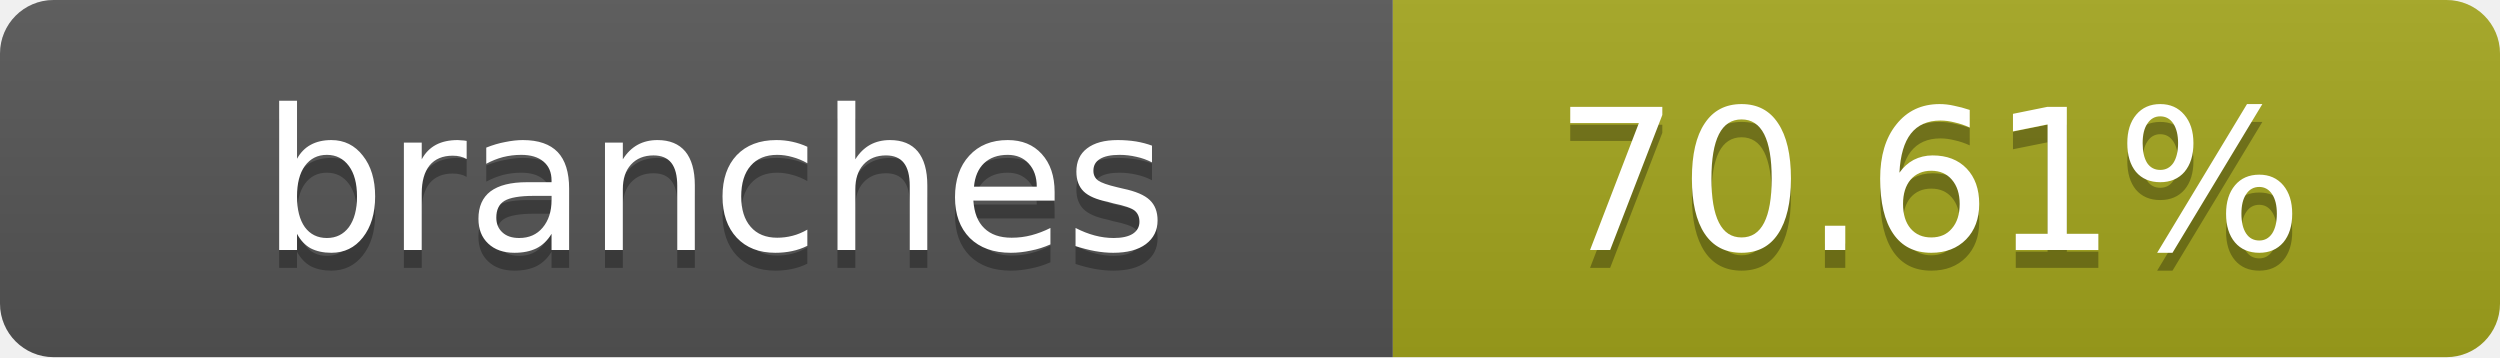
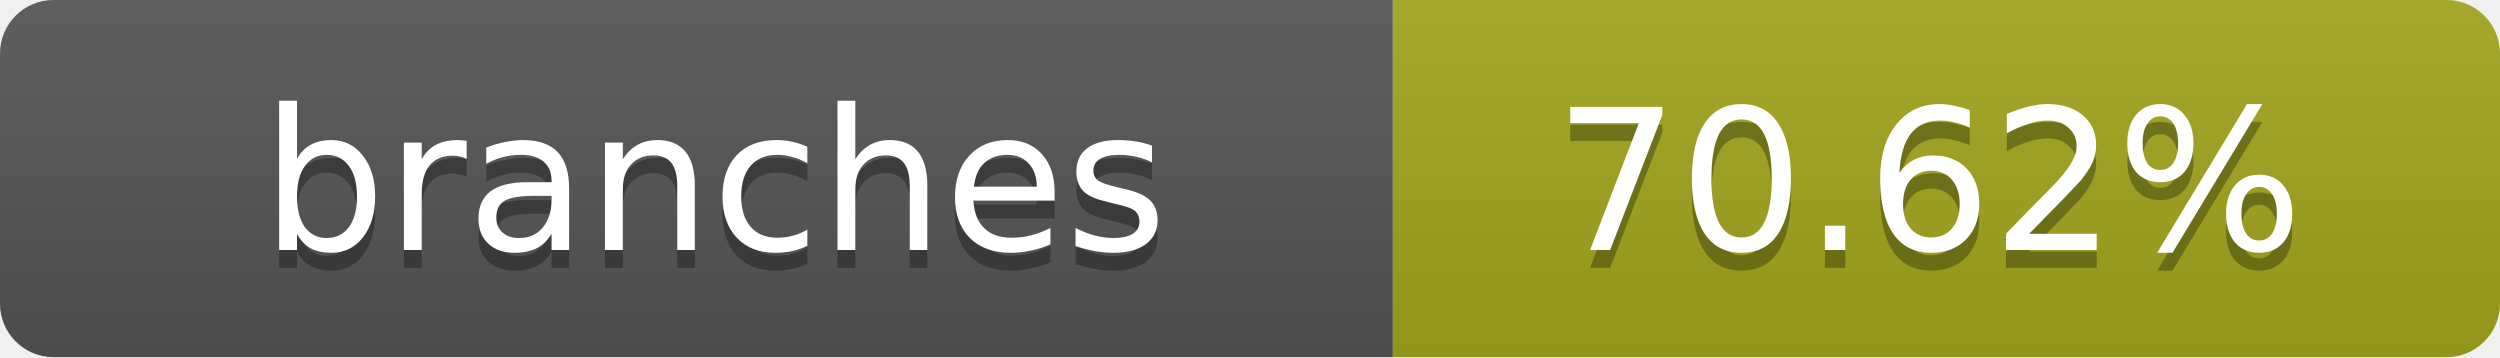
- <svg xmlns="http://www.w3.org/2000/svg" width="140" height="20" role="img" aria-label="branches: 70.61%">
+ <svg xmlns="http://www.w3.org/2000/svg" width="140" height="20" role="img" aria-label="branches: 70.62%">
  <linearGradient id="s" x2="0" y2="100%">
    <stop offset="0" stop-color="#bbb" stop-opacity=".1" />
    <stop offset="1" stop-opacity=".1" />
  </linearGradient>
  <clipPath id="r">
    <rect width="140" height="20" rx="3" fill="#fff" />
  </clipPath>
  <g clip-path="url(#r)">
    <rect width="78" height="20" fill="#555" />
    <rect x="78" width="62" height="20" fill="#a4a61d" />
    <rect width="140" height="20" fill="url(#s)" />
  </g>
  <g fill="#fff" text-anchor="middle" font-family="Verdana,Geneva,DejaVu Sans,sans-serif" text-rendering="geometricPrecision" font-size="11">
    <text x="40" y="15" fill="#010101" fill-opacity=".3">branches</text>
    <text x="40" y="14">branches</text>
-     <text x="108" y="15" fill="#010101" fill-opacity=".3">70.61%</text>
-     <text x="108" y="14">70.61%</text>
+     <text x="108" y="15" fill="#010101" fill-opacity=".3">70.62%</text>
+     <text x="108" y="14">70.62%</text>
  </g>
</svg>
